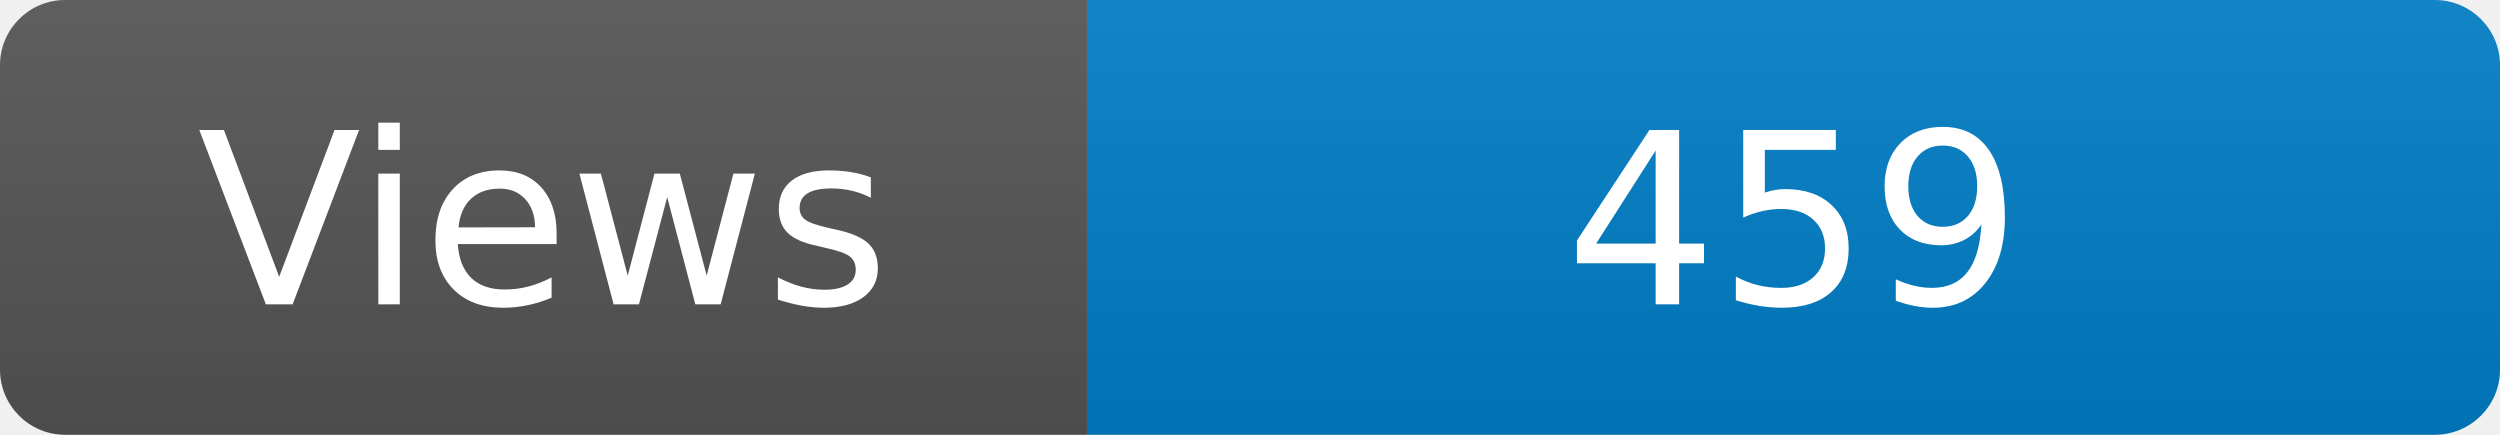
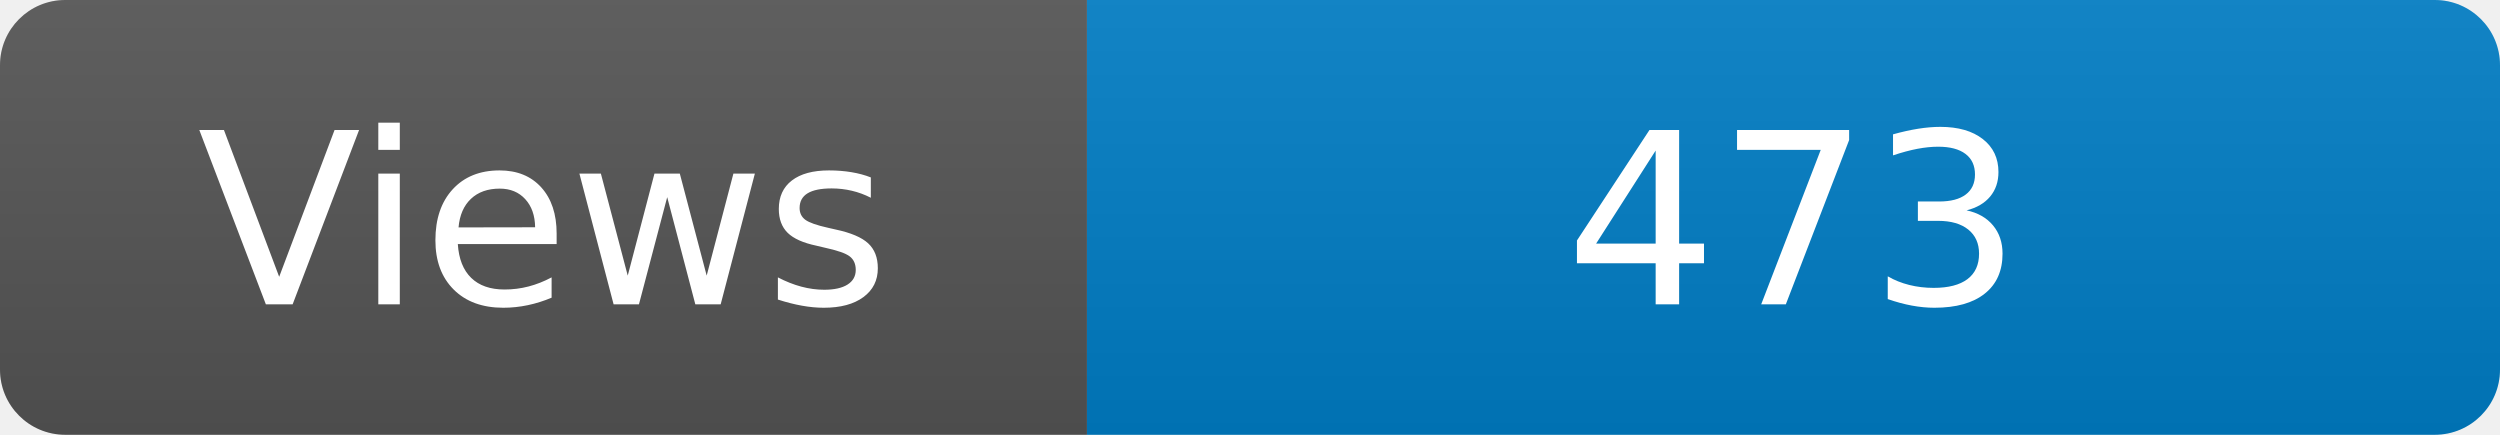
<svg xmlns="http://www.w3.org/2000/svg" width="115" height="20" role="img" aria-label="Maintained?: yes">
  <linearGradient id="s" x2="0" y2="100%">
    <stop offset="0" stop-color="#bbb" stop-opacity=".1" />
    <stop offset="1" stop-opacity=".1" />
  </linearGradient>
  <clipPath id="r">
    <rect width="115" height="20" rx="3" fill="#fff" />
  </clipPath>
  <g clip-path="url(#r)">
    <rect width="50" height="20" fill="#555" />
    <rect x="50" width="160" height="20" fill="#007ec6" />
    <rect width="115" height="20" fill="url(#s)" />
  </g>
  <g fill="#fff" text-anchor="middle" font-family="Verdana,Geneva,DejaVu Sans,sans-serif" font-size="110">
    <text x="250" y="140" transform="scale(.1)" fill="#fff">Views</text>
-     <text x="825" y="140" transform="scale(.1)" fill="#fff">459</text>
+     <text x="825" y="140" transform="scale(.1)" fill="#fff">473</text>
  </g>
</svg>
